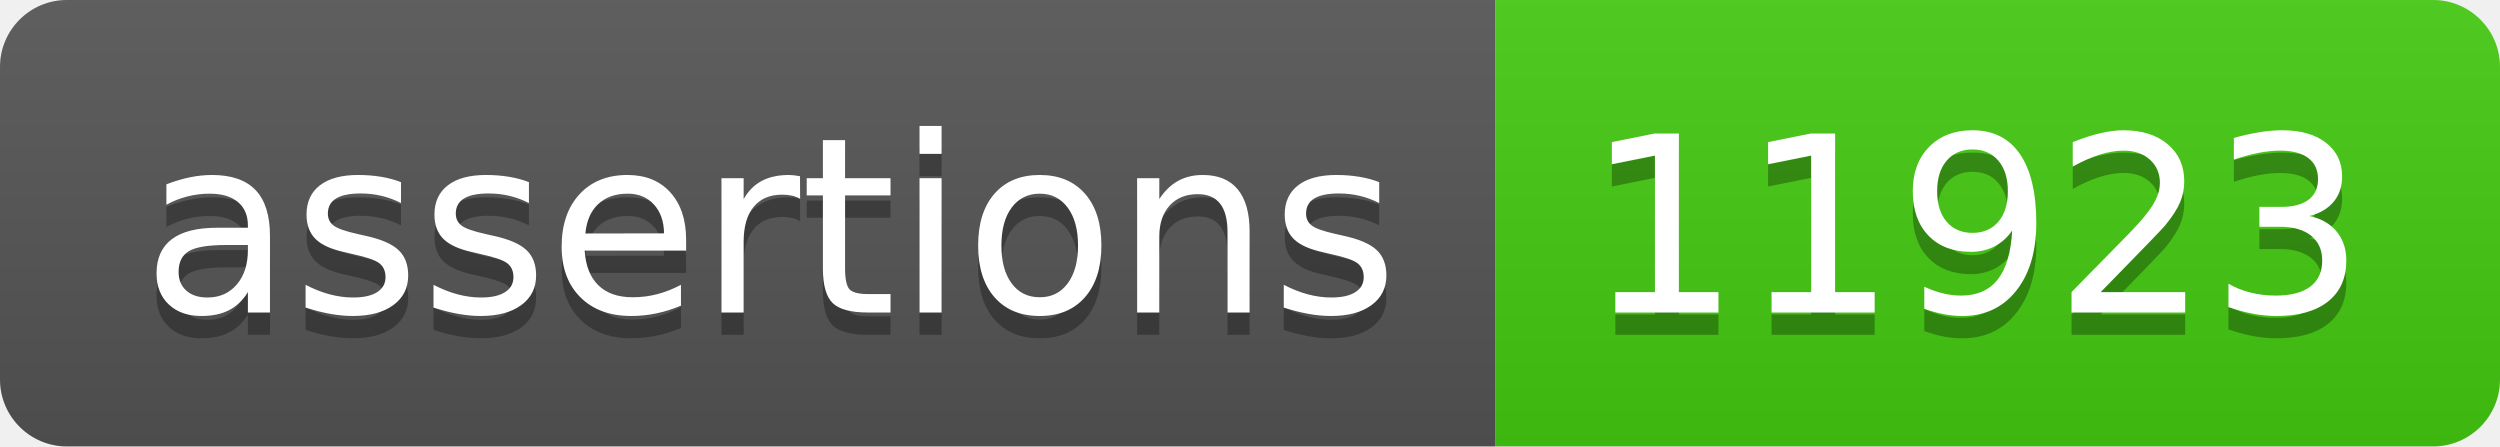
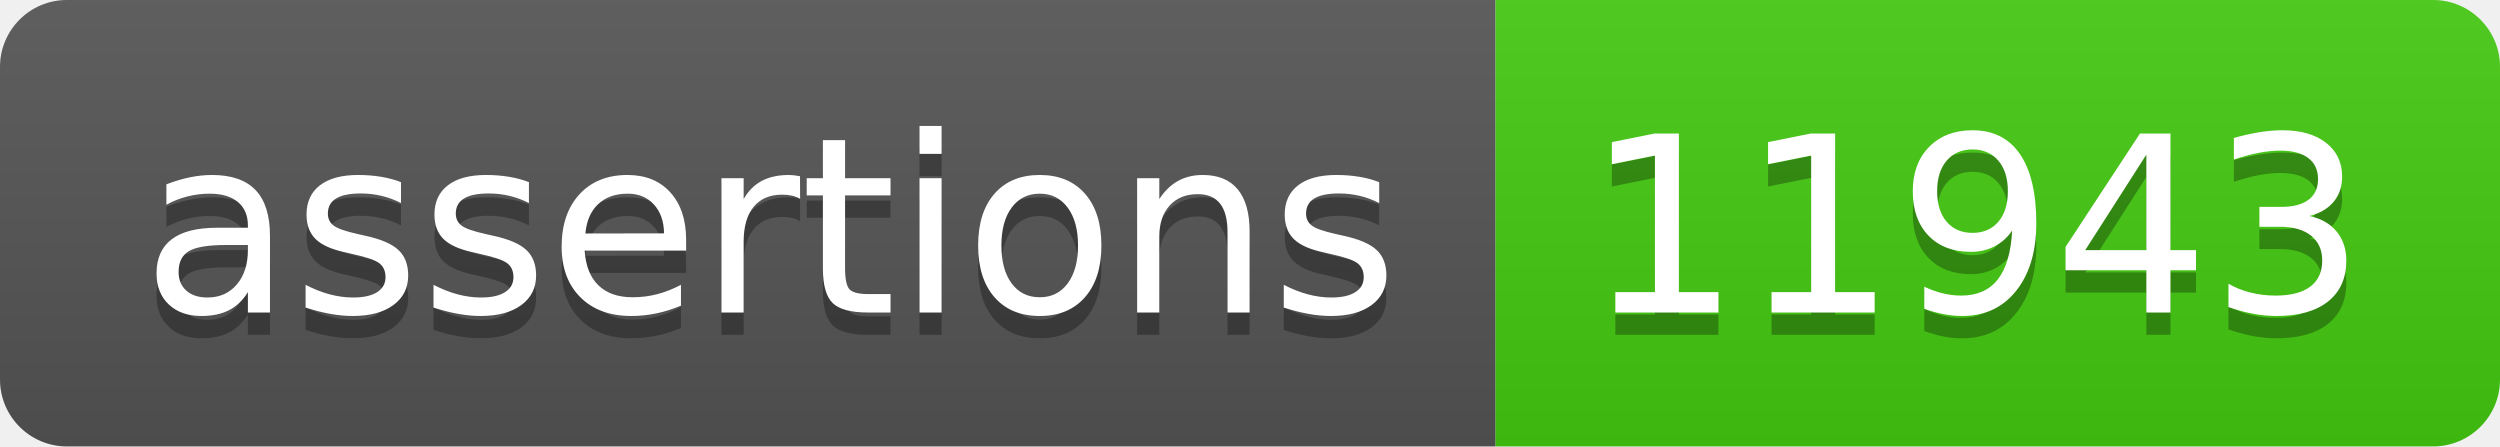
- <svg xmlns="http://www.w3.org/2000/svg" width="112" height="20" role="img" aria-label="assertions: 11923">
+ <svg xmlns="http://www.w3.org/2000/svg" width="112" height="20" role="img" aria-label="assertions: 11943">
  <linearGradient id="s" x2="0" y2="100%">
    <stop offset="0" stop-color="#bbb" stop-opacity=".1" />
    <stop offset="1" stop-opacity=".1" />
  </linearGradient>
  <clipPath id="r">
    <rect width="112" height="20" rx="3" fill="#fff" />
  </clipPath>
  <g clip-path="url(#r)">
    <rect width="67" height="20" fill="#555" />
    <rect x="67" width="45" height="20" fill="#4c1" />
    <rect width="112" height="20" fill="url(#s)" />
  </g>
  <g fill="#fff" text-anchor="middle" font-family="Verdana,Geneva,DejaVu Sans,sans-serif" text-rendering="geometricPrecision" font-size="110">
    <text aria-hidden="true" x="345" y="150" fill="#010101" fill-opacity=".3" transform="scale(.1)" textLength="570">assertions</text>
    <text x="345" y="140" transform="scale(.1)" fill="#fff" textLength="570">assertions</text>
-     <text aria-hidden="true" x="885" y="150" fill="#010101" fill-opacity=".3" transform="scale(.1)" textLength="350">11923</text>
-     <text x="885" y="140" transform="scale(.1)" fill="#fff" textLength="350">11923</text>
+     <text aria-hidden="true" x="885" y="150" fill="#010101" fill-opacity=".3" transform="scale(.1)" textLength="350">11943</text>
+     <text x="885" y="140" transform="scale(.1)" fill="#fff" textLength="350">11943</text>
  </g>
</svg>
